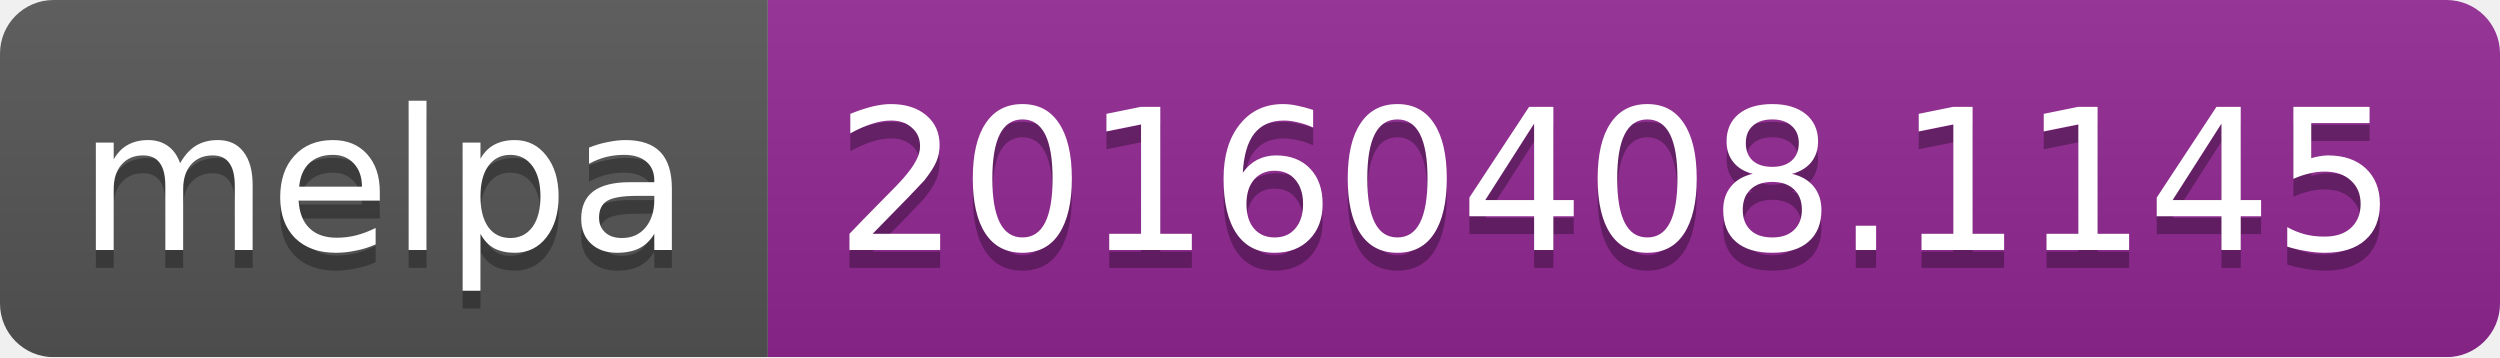
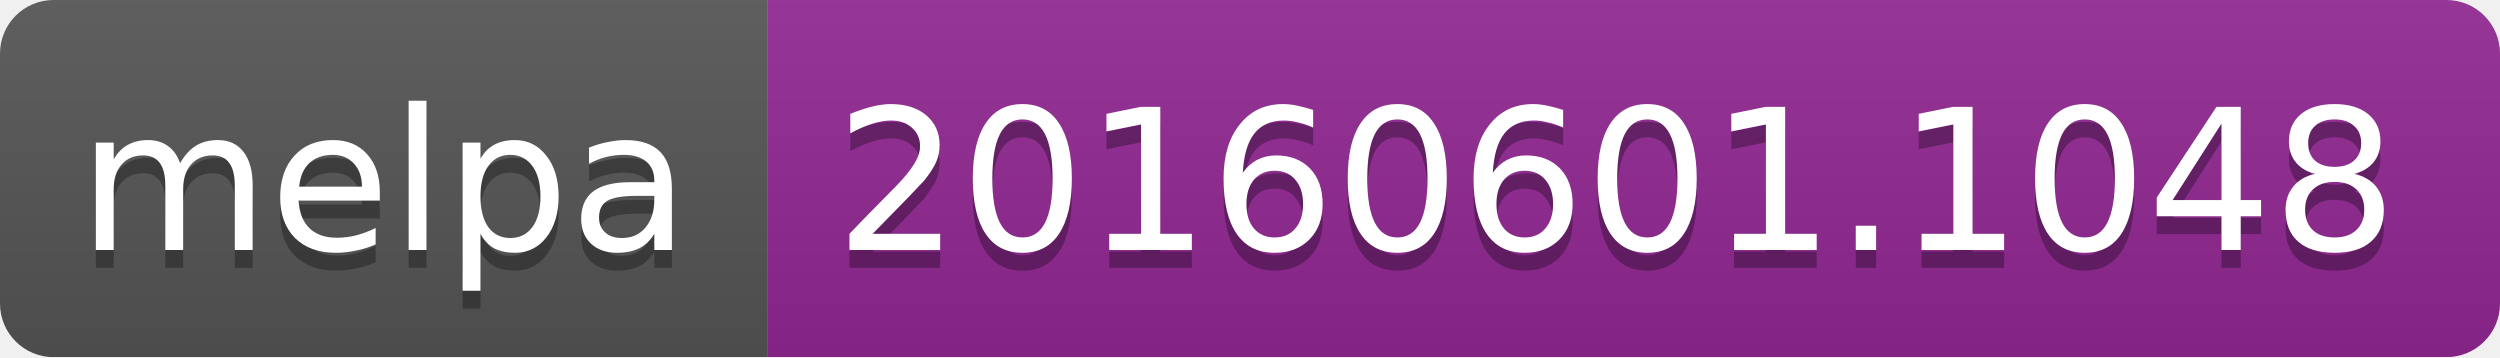
<svg xmlns="http://www.w3.org/2000/svg" width="140" height="20">
  <linearGradient id="b" x2="0" y2="100%">
    <stop offset="0" stop-color="#bbb" stop-opacity=".1" />
    <stop offset="1" stop-opacity=".1" />
  </linearGradient>
  <mask id="a">
    <rect width="140" height="20" rx="3" fill="#fff" />
  </mask>
  <g mask="url(#a)">
    <path fill="#555" d="M0 0h43v20H0z" />
    <path fill="#922793" d="M43 0h97v20H43z" />
    <path fill="url(#b)" d="M0 0h140v20H0z" />
  </g>
  <g fill="#fff" text-anchor="middle" font-family="DejaVu Sans,Verdana,Geneva,sans-serif" font-size="11">
    <text x="21.5" y="15" fill="#010101" fill-opacity=".3">melpa</text>
    <text x="21.5" y="14">melpa</text>
-     <text x="90.5" y="15" fill="#010101" fill-opacity=".3">20160408.1145</text>
-     <text x="90.5" y="14">20160408.1145</text>
+     <text x="90.5" y="15" fill="#010101" fill-opacity=".3">20160601.1048</text>
+     <text x="90.5" y="14">20160601.1048</text>
  </g>
</svg>
